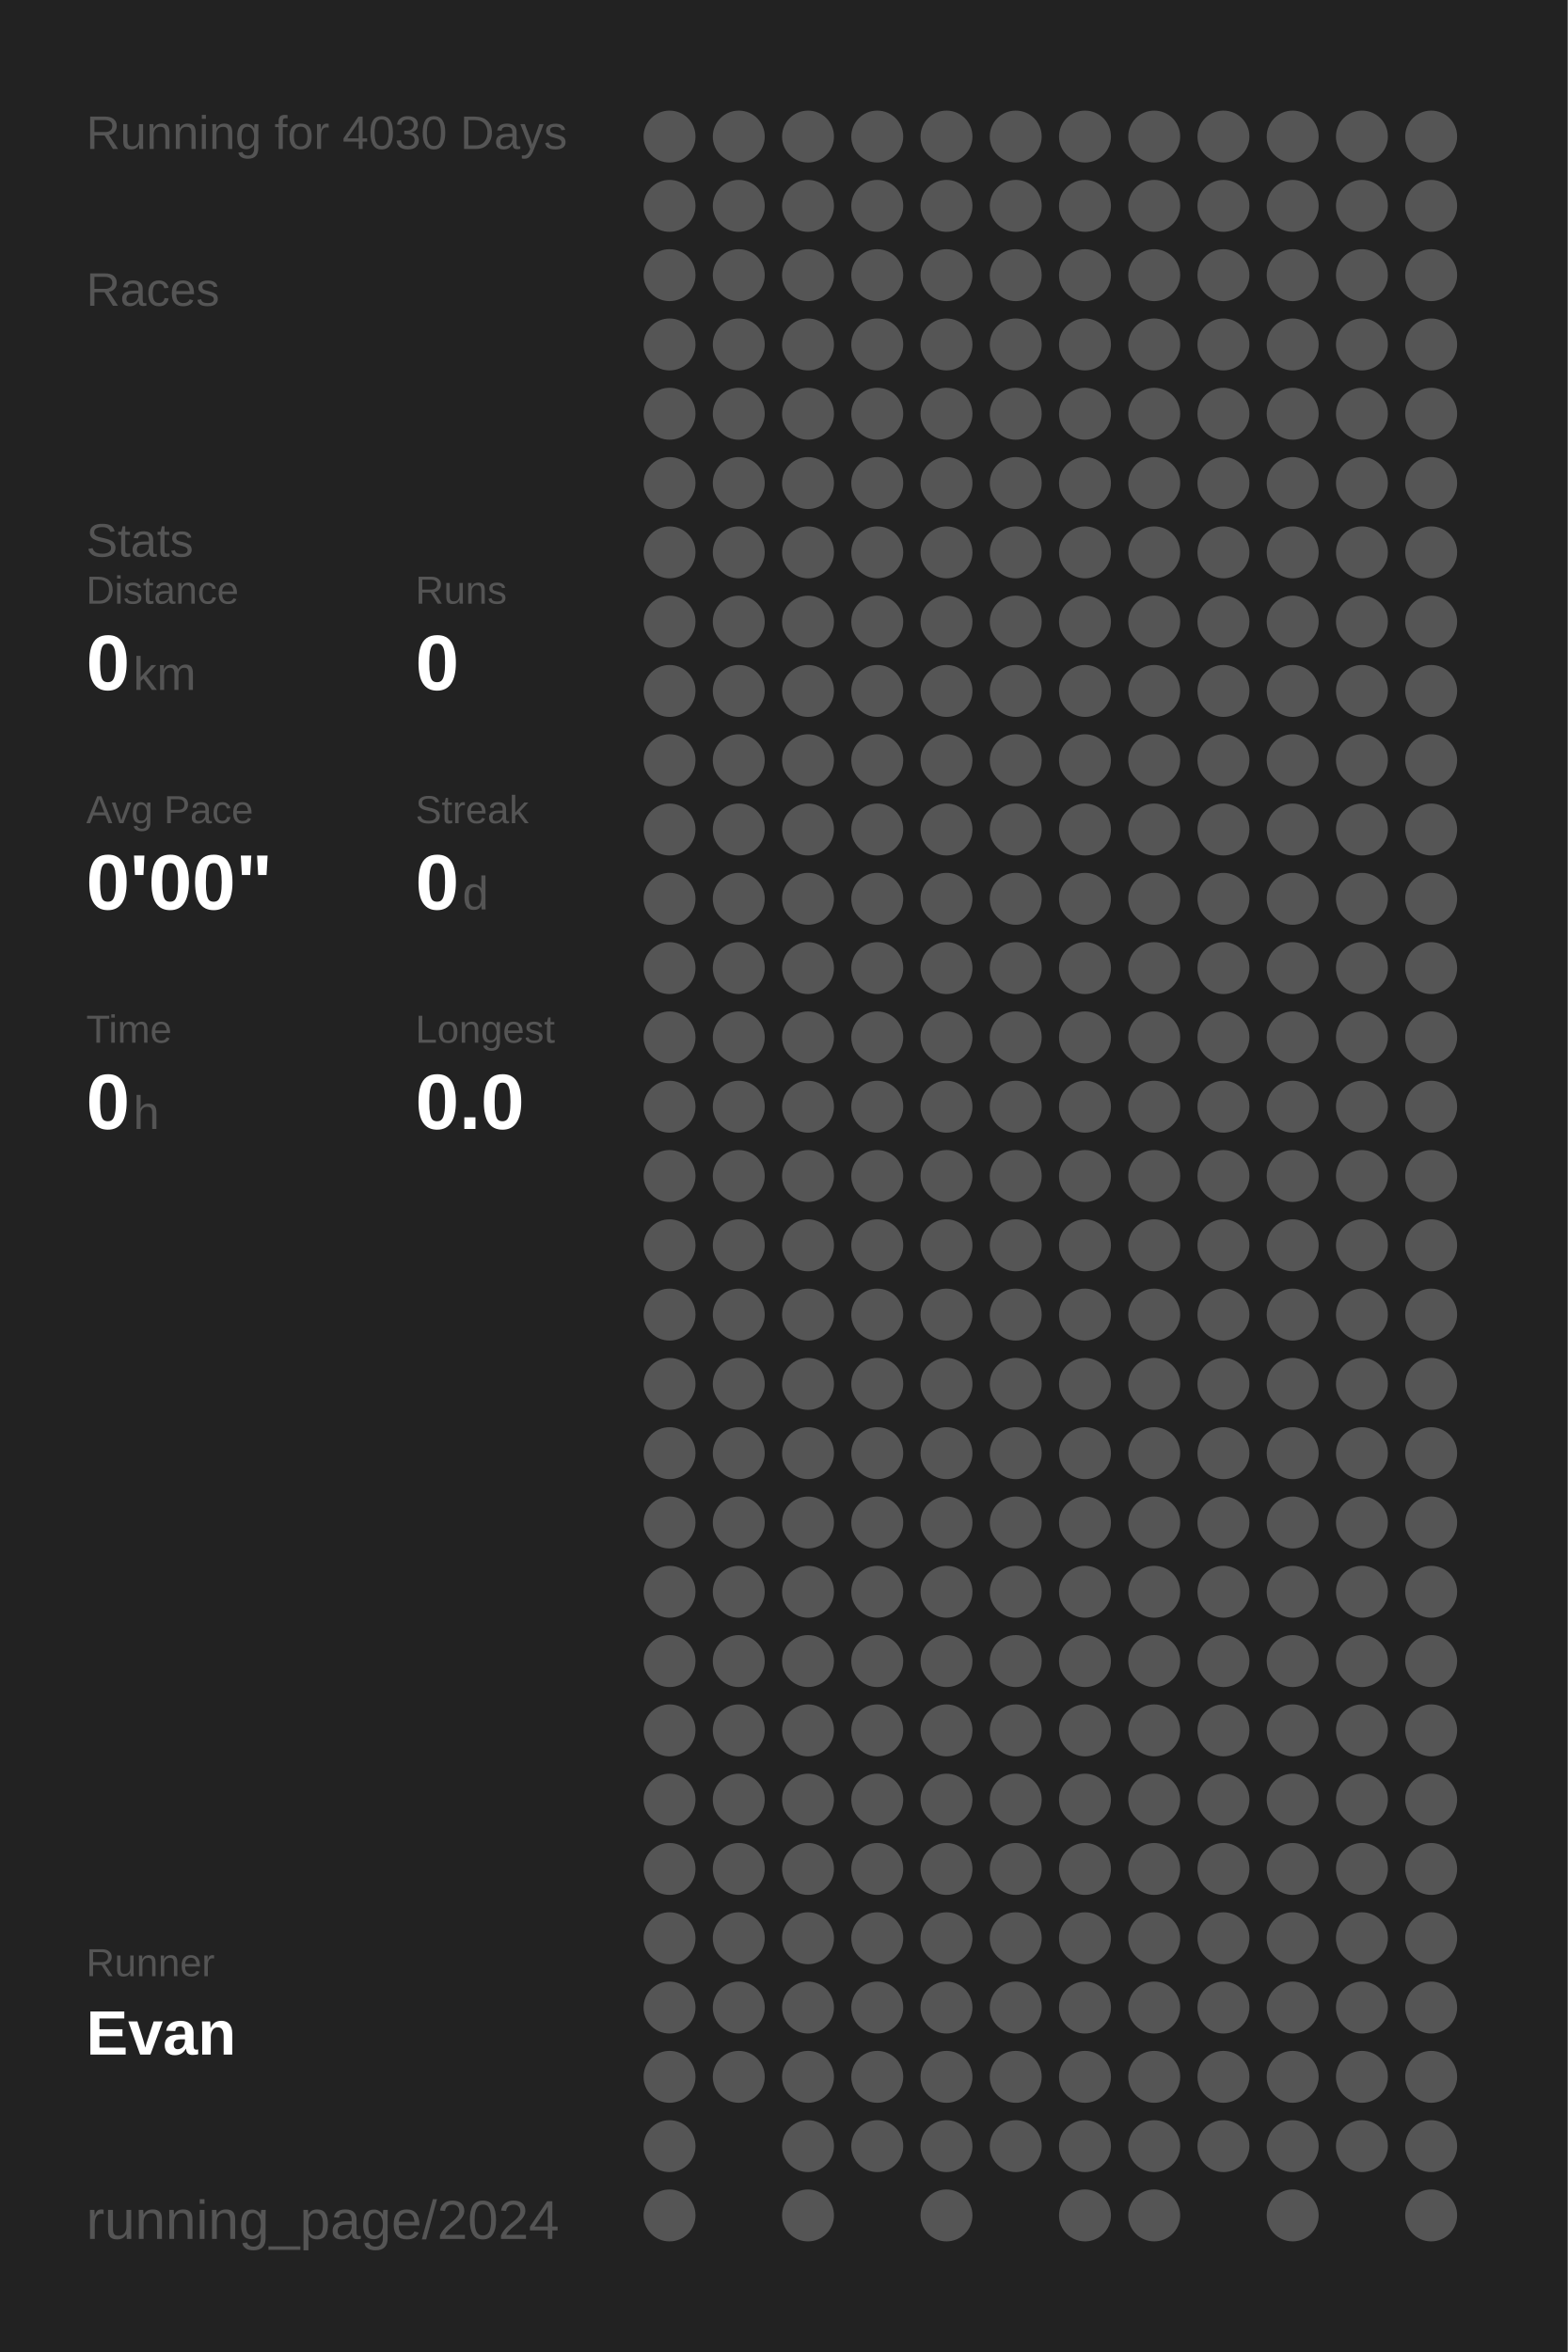
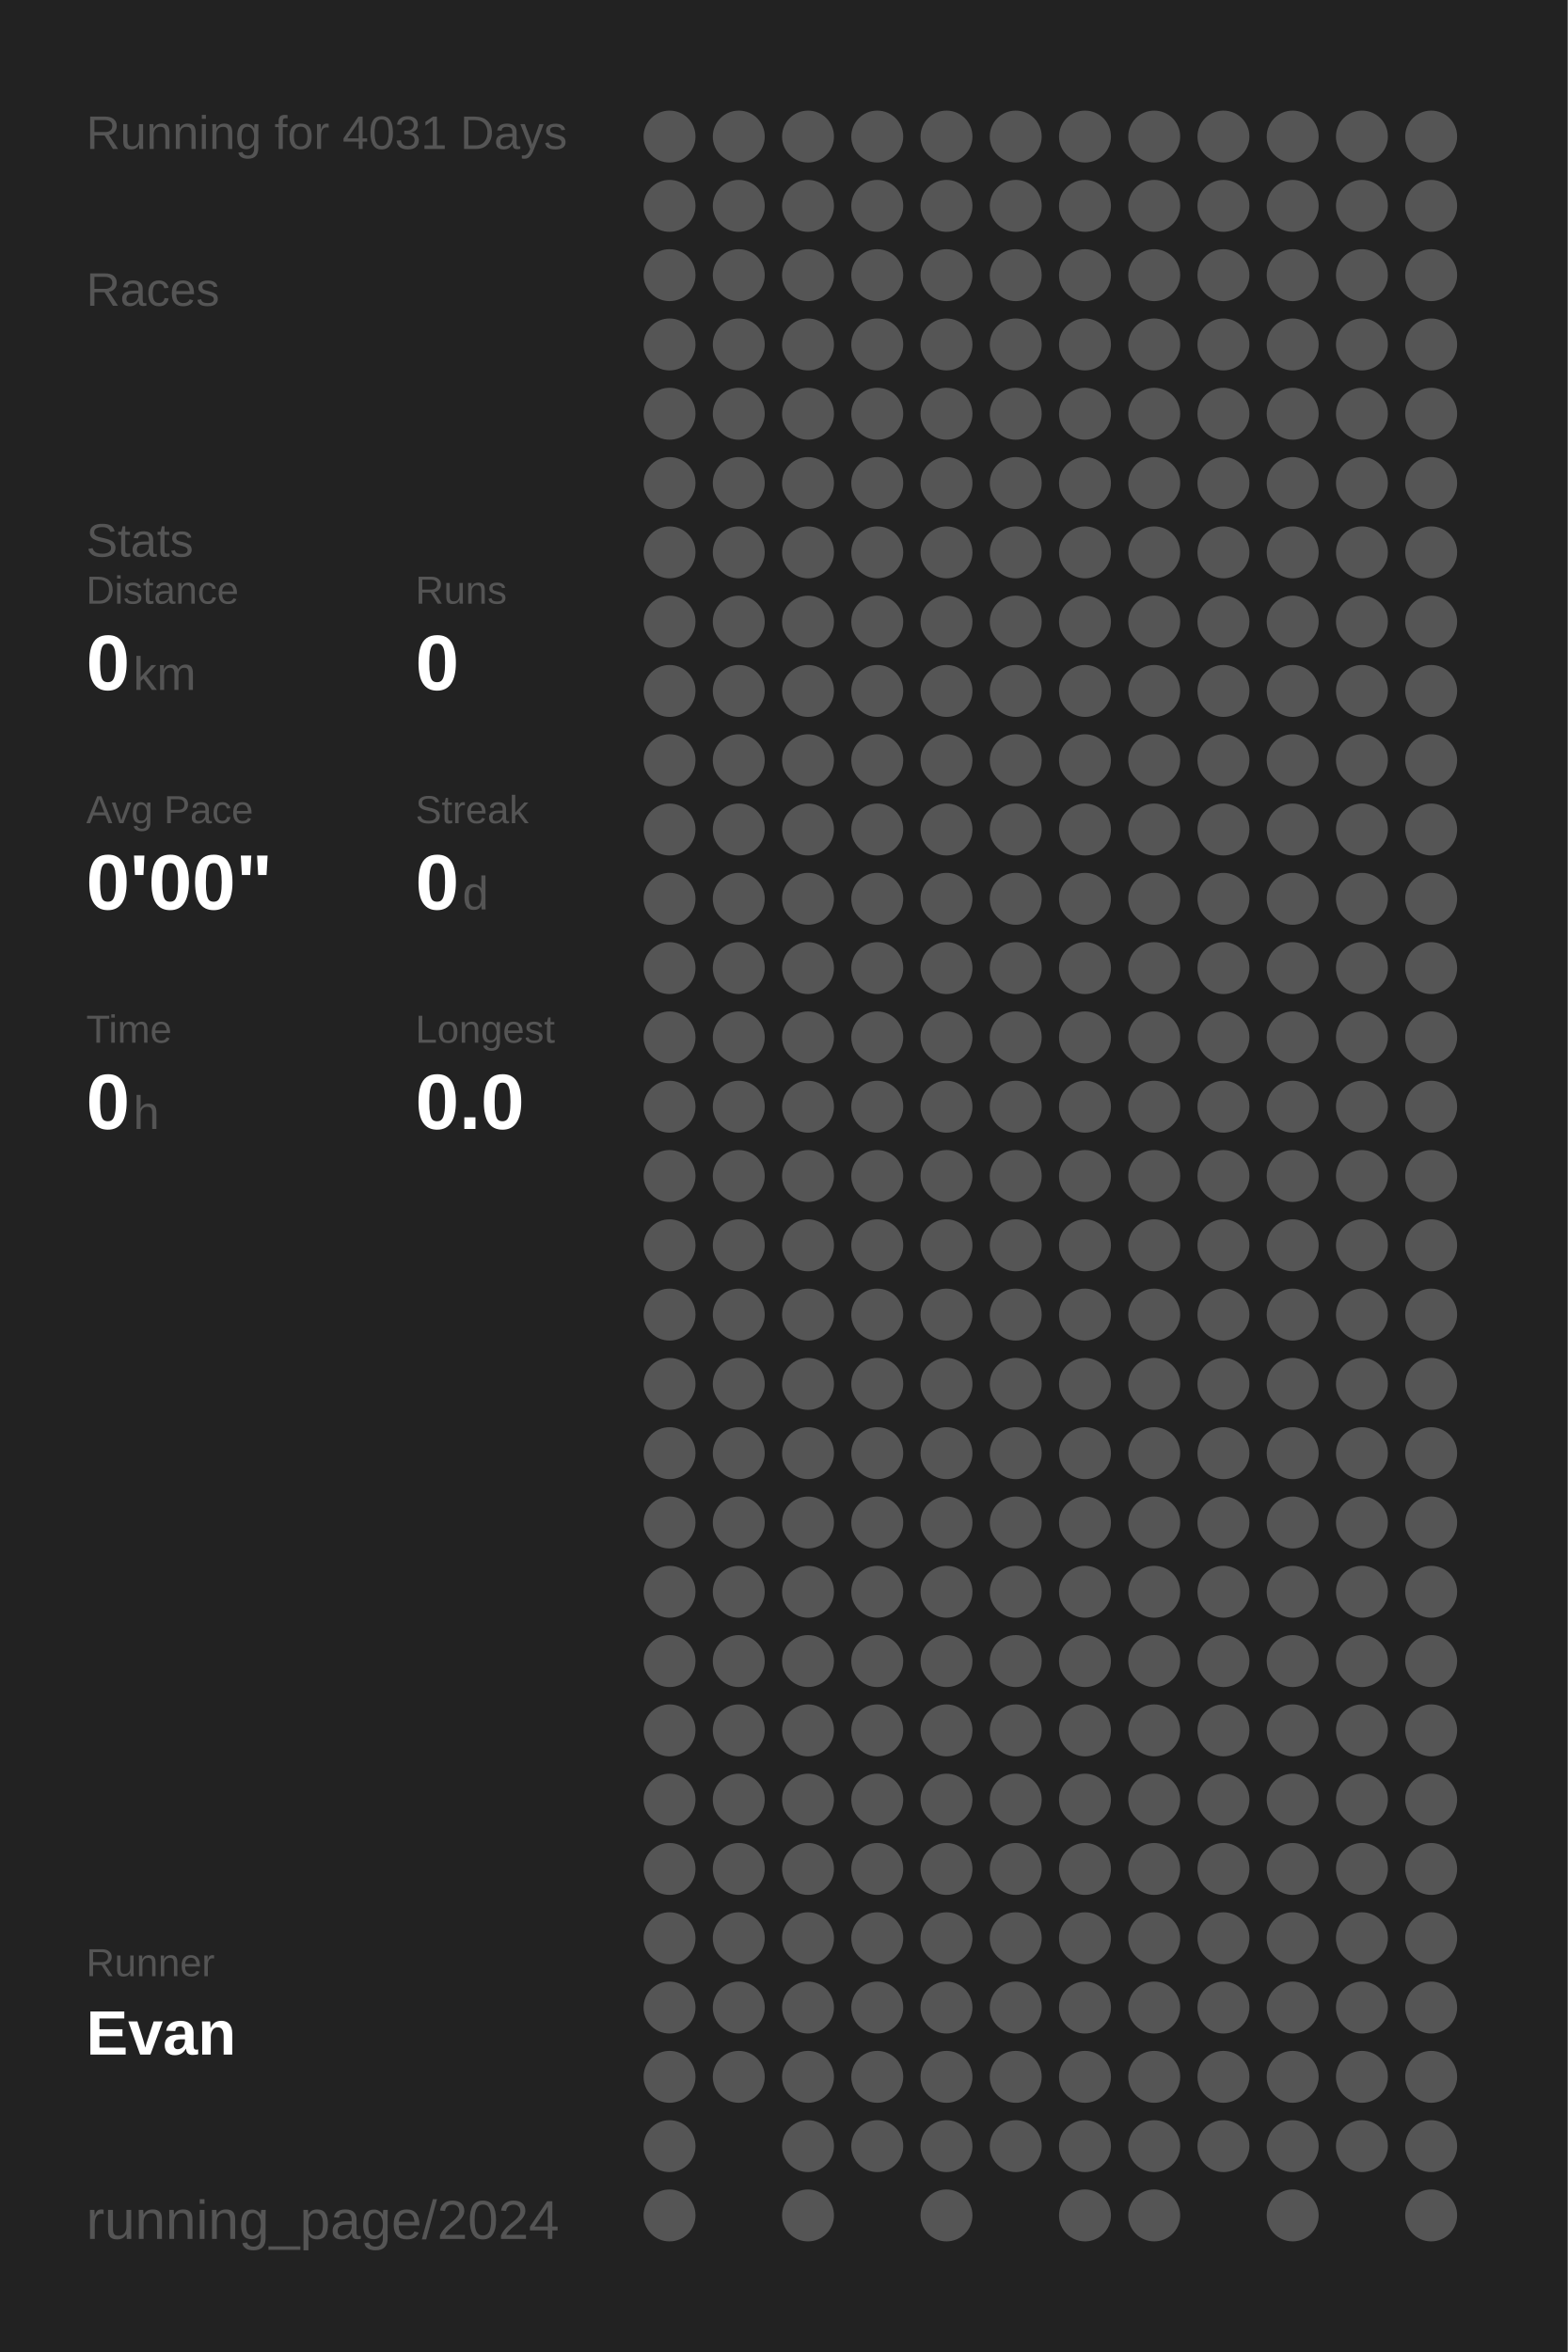
<svg xmlns="http://www.w3.org/2000/svg" baseProfile="full" height="300mm" version="1.1" viewBox="0,0,200,300" width="200mm">
  <defs />
  <rect fill="#222222" height="300" width="200" x="0" y="0" />
-   <text fill="#555555" style="font-size:6px; font-family:Arial;" x="11" y="19">Running for 4030 Days</text>
+   <text fill="#555555" style="font-size:6px; font-family:Arial;" x="11" y="19">Running for 4031 Days</text>
  <text fill="#555555" style="font-size:6px; font-family:Arial;" x="11" y="39">Races</text>
  <text fill="#555555" style="font-size:6px; font-family:Arial;" x="11" y="71">Stats</text>
  <text fill="#555555" style="font-size:5px; font-family:Arial;" x="11" y="77">Distance</text>
  <text fill="#FFFFFF" style="font-size:10px; font-family:Arial; font-weight:bold;" x="11" y="88">0</text>
  <text fill="#555555" style="font-size:6px; font-family:Arial;" x="17" y="88">km</text>
  <text fill="#555555" style="font-size:5px; font-family:Arial;" x="53" y="77">Runs</text>
  <text fill="#FFFFFF" style="font-size:10px; font-family:Arial; font-weight:bold;" x="53" y="88">0</text>
  <text fill="#555555" style="font-size:5px; font-family:Arial;" x="11" y="105">Avg Pace</text>
  <text fill="#FFFFFF" style="font-size:10px; font-family:Arial; font-weight:bold;" x="11" y="116">0'00"</text>
  <text fill="#555555" style="font-size:5px; font-family:Arial;" x="53" y="105">Streak</text>
  <text fill="#FFFFFF" style="font-size:10px; font-family:Arial; font-weight:bold;" x="53" y="116">0</text>
  <text fill="#555555" style="font-size:6px; font-family:Arial;" x="59" y="116">d</text>
  <text fill="#555555" style="font-size:5px; font-family:Arial;" x="11" y="133">Time</text>
  <text fill="#FFFFFF" style="font-size:10px; font-family:Arial; font-weight:bold;" x="11" y="144">0</text>
  <text fill="#555555" style="font-size:6px; font-family:Arial;" x="17" y="144">h</text>
  <text fill="#555555" style="font-size:5px; font-family:Arial;" x="53" y="133">Longest</text>
  <text fill="#FFFFFF" style="font-size:10px; font-family:Arial; font-weight:bold;" x="53" y="144">0.0</text>
  <text fill="#555555" style="font-size:5px; font-family:Arial;" x="11" y="252.065">Runner</text>
  <text fill="#FFFFFF" style="font-size:8px; font-family:Arial; font-weight:bold;" x="11" y="262.065">Evan</text>
  <text fill="#555555" style="font-size:7px; font-family:Arial;" x="11" y="285.581">running_page/2024</text>
  <circle cx="85.417" cy="17.419" fill="#555555" r="3.312" />
  <circle cx="85.417" cy="26.258" fill="#555555" r="3.312" />
  <circle cx="85.417" cy="35.097" fill="#555555" r="3.312" />
  <circle cx="85.417" cy="43.935" fill="#555555" r="3.312" />
  <circle cx="85.417" cy="52.774" fill="#555555" r="3.312" />
  <circle cx="85.417" cy="61.613" fill="#555555" r="3.312" />
  <circle cx="85.417" cy="70.452" fill="#555555" r="3.312" />
  <circle cx="85.417" cy="79.29" fill="#555555" r="3.312" />
  <circle cx="85.417" cy="88.129" fill="#555555" r="3.312" />
  <circle cx="85.417" cy="96.968" fill="#555555" r="3.312" />
  <circle cx="85.417" cy="105.806" fill="#555555" r="3.312" />
  <circle cx="85.417" cy="114.645" fill="#555555" r="3.312" />
  <circle cx="85.417" cy="123.484" fill="#555555" r="3.312" />
  <circle cx="85.417" cy="132.323" fill="#555555" r="3.312" />
  <circle cx="85.417" cy="141.161" fill="#555555" r="3.312" />
  <circle cx="85.417" cy="150" fill="#555555" r="3.312" />
  <circle cx="85.417" cy="158.839" fill="#555555" r="3.312" />
  <circle cx="85.417" cy="167.677" fill="#555555" r="3.312" />
  <circle cx="85.417" cy="176.516" fill="#555555" r="3.312" />
  <circle cx="85.417" cy="185.355" fill="#555555" r="3.312" />
  <circle cx="85.417" cy="194.194" fill="#555555" r="3.312" />
  <circle cx="85.417" cy="203.032" fill="#555555" r="3.312" />
  <circle cx="85.417" cy="211.871" fill="#555555" r="3.312" />
  <circle cx="85.417" cy="220.71" fill="#555555" r="3.312" />
  <circle cx="85.417" cy="229.548" fill="#555555" r="3.312" />
  <circle cx="85.417" cy="238.387" fill="#555555" r="3.312" />
  <circle cx="85.417" cy="247.226" fill="#555555" r="3.312" />
  <circle cx="85.417" cy="256.065" fill="#555555" r="3.312" />
  <circle cx="85.417" cy="264.903" fill="#555555" r="3.312" />
  <circle cx="85.417" cy="273.742" fill="#555555" r="3.312" />
  <circle cx="85.417" cy="282.581" fill="#555555" r="3.312" />
  <circle cx="94.25" cy="17.419" fill="#555555" r="3.312" />
  <circle cx="94.25" cy="26.258" fill="#555555" r="3.312" />
  <circle cx="94.25" cy="35.097" fill="#555555" r="3.312" />
  <circle cx="94.25" cy="43.935" fill="#555555" r="3.312" />
  <circle cx="94.25" cy="52.774" fill="#555555" r="3.312" />
  <circle cx="94.25" cy="61.613" fill="#555555" r="3.312" />
  <circle cx="94.25" cy="70.452" fill="#555555" r="3.312" />
  <circle cx="94.25" cy="79.29" fill="#555555" r="3.312" />
  <circle cx="94.25" cy="88.129" fill="#555555" r="3.312" />
  <circle cx="94.25" cy="96.968" fill="#555555" r="3.312" />
  <circle cx="94.25" cy="105.806" fill="#555555" r="3.312" />
  <circle cx="94.25" cy="114.645" fill="#555555" r="3.312" />
  <circle cx="94.25" cy="123.484" fill="#555555" r="3.312" />
  <circle cx="94.25" cy="132.323" fill="#555555" r="3.312" />
  <circle cx="94.25" cy="141.161" fill="#555555" r="3.312" />
  <circle cx="94.25" cy="150" fill="#555555" r="3.312" />
  <circle cx="94.25" cy="158.839" fill="#555555" r="3.312" />
  <circle cx="94.25" cy="167.677" fill="#555555" r="3.312" />
  <circle cx="94.25" cy="176.516" fill="#555555" r="3.312" />
  <circle cx="94.25" cy="185.355" fill="#555555" r="3.312" />
  <circle cx="94.25" cy="194.194" fill="#555555" r="3.312" />
  <circle cx="94.25" cy="203.032" fill="#555555" r="3.312" />
  <circle cx="94.25" cy="211.871" fill="#555555" r="3.312" />
  <circle cx="94.25" cy="220.71" fill="#555555" r="3.312" />
  <circle cx="94.25" cy="229.548" fill="#555555" r="3.312" />
  <circle cx="94.25" cy="238.387" fill="#555555" r="3.312" />
  <circle cx="94.25" cy="247.226" fill="#555555" r="3.312" />
  <circle cx="94.25" cy="256.065" fill="#555555" r="3.312" />
  <circle cx="94.25" cy="264.903" fill="#555555" r="3.312" />
  <circle cx="103.083" cy="17.419" fill="#555555" r="3.312" />
  <circle cx="103.083" cy="26.258" fill="#555555" r="3.312" />
  <circle cx="103.083" cy="35.097" fill="#555555" r="3.312" />
  <circle cx="103.083" cy="43.935" fill="#555555" r="3.312" />
  <circle cx="103.083" cy="52.774" fill="#555555" r="3.312" />
  <circle cx="103.083" cy="61.613" fill="#555555" r="3.312" />
  <circle cx="103.083" cy="70.452" fill="#555555" r="3.312" />
  <circle cx="103.083" cy="79.29" fill="#555555" r="3.312" />
  <circle cx="103.083" cy="88.129" fill="#555555" r="3.312" />
  <circle cx="103.083" cy="96.968" fill="#555555" r="3.312" />
  <circle cx="103.083" cy="105.806" fill="#555555" r="3.312" />
  <circle cx="103.083" cy="114.645" fill="#555555" r="3.312" />
  <circle cx="103.083" cy="123.484" fill="#555555" r="3.312" />
  <circle cx="103.083" cy="132.323" fill="#555555" r="3.312" />
  <circle cx="103.083" cy="141.161" fill="#555555" r="3.312" />
  <circle cx="103.083" cy="150" fill="#555555" r="3.312" />
  <circle cx="103.083" cy="158.839" fill="#555555" r="3.312" />
  <circle cx="103.083" cy="167.677" fill="#555555" r="3.312" />
  <circle cx="103.083" cy="176.516" fill="#555555" r="3.312" />
  <circle cx="103.083" cy="185.355" fill="#555555" r="3.312" />
  <circle cx="103.083" cy="194.194" fill="#555555" r="3.312" />
  <circle cx="103.083" cy="203.032" fill="#555555" r="3.312" />
  <circle cx="103.083" cy="211.871" fill="#555555" r="3.312" />
  <circle cx="103.083" cy="220.71" fill="#555555" r="3.312" />
  <circle cx="103.083" cy="229.548" fill="#555555" r="3.312" />
  <circle cx="103.083" cy="238.387" fill="#555555" r="3.312" />
  <circle cx="103.083" cy="247.226" fill="#555555" r="3.312" />
  <circle cx="103.083" cy="256.065" fill="#555555" r="3.312" />
  <circle cx="103.083" cy="264.903" fill="#555555" r="3.312" />
  <circle cx="103.083" cy="273.742" fill="#555555" r="3.312" />
  <circle cx="103.083" cy="282.581" fill="#555555" r="3.312" />
  <circle cx="111.917" cy="17.419" fill="#555555" r="3.312" />
  <circle cx="111.917" cy="26.258" fill="#555555" r="3.312" />
  <circle cx="111.917" cy="35.097" fill="#555555" r="3.312" />
  <circle cx="111.917" cy="43.935" fill="#555555" r="3.312" />
  <circle cx="111.917" cy="52.774" fill="#555555" r="3.312" />
  <circle cx="111.917" cy="61.613" fill="#555555" r="3.312" />
  <circle cx="111.917" cy="70.452" fill="#555555" r="3.312" />
  <circle cx="111.917" cy="79.29" fill="#555555" r="3.312" />
  <circle cx="111.917" cy="88.129" fill="#555555" r="3.312" />
  <circle cx="111.917" cy="96.968" fill="#555555" r="3.312" />
  <circle cx="111.917" cy="105.806" fill="#555555" r="3.312" />
  <circle cx="111.917" cy="114.645" fill="#555555" r="3.312" />
  <circle cx="111.917" cy="123.484" fill="#555555" r="3.312" />
  <circle cx="111.917" cy="132.323" fill="#555555" r="3.312" />
  <circle cx="111.917" cy="141.161" fill="#555555" r="3.312" />
  <circle cx="111.917" cy="150" fill="#555555" r="3.312" />
  <circle cx="111.917" cy="158.839" fill="#555555" r="3.312" />
  <circle cx="111.917" cy="167.677" fill="#555555" r="3.312" />
  <circle cx="111.917" cy="176.516" fill="#555555" r="3.312" />
  <circle cx="111.917" cy="185.355" fill="#555555" r="3.312" />
  <circle cx="111.917" cy="194.194" fill="#555555" r="3.312" />
  <circle cx="111.917" cy="203.032" fill="#555555" r="3.312" />
  <circle cx="111.917" cy="211.871" fill="#555555" r="3.312" />
  <circle cx="111.917" cy="220.71" fill="#555555" r="3.312" />
  <circle cx="111.917" cy="229.548" fill="#555555" r="3.312" />
  <circle cx="111.917" cy="238.387" fill="#555555" r="3.312" />
  <circle cx="111.917" cy="247.226" fill="#555555" r="3.312" />
  <circle cx="111.917" cy="256.065" fill="#555555" r="3.312" />
  <circle cx="111.917" cy="264.903" fill="#555555" r="3.312" />
  <circle cx="111.917" cy="273.742" fill="#555555" r="3.312" />
  <circle cx="120.75" cy="17.419" fill="#555555" r="3.312" />
  <circle cx="120.75" cy="26.258" fill="#555555" r="3.312" />
  <circle cx="120.75" cy="35.097" fill="#555555" r="3.312" />
  <circle cx="120.75" cy="43.935" fill="#555555" r="3.312" />
  <circle cx="120.75" cy="52.774" fill="#555555" r="3.312" />
  <circle cx="120.75" cy="61.613" fill="#555555" r="3.312" />
  <circle cx="120.75" cy="70.452" fill="#555555" r="3.312" />
  <circle cx="120.75" cy="79.29" fill="#555555" r="3.312" />
  <circle cx="120.75" cy="88.129" fill="#555555" r="3.312" />
  <circle cx="120.75" cy="96.968" fill="#555555" r="3.312" />
  <circle cx="120.75" cy="105.806" fill="#555555" r="3.312" />
  <circle cx="120.75" cy="114.645" fill="#555555" r="3.312" />
  <circle cx="120.75" cy="123.484" fill="#555555" r="3.312" />
  <circle cx="120.75" cy="132.323" fill="#555555" r="3.312" />
  <circle cx="120.75" cy="141.161" fill="#555555" r="3.312" />
  <circle cx="120.75" cy="150" fill="#555555" r="3.312" />
  <circle cx="120.75" cy="158.839" fill="#555555" r="3.312" />
  <circle cx="120.75" cy="167.677" fill="#555555" r="3.312" />
  <circle cx="120.75" cy="176.516" fill="#555555" r="3.312" />
  <circle cx="120.75" cy="185.355" fill="#555555" r="3.312" />
  <circle cx="120.75" cy="194.194" fill="#555555" r="3.312" />
  <circle cx="120.75" cy="203.032" fill="#555555" r="3.312" />
  <circle cx="120.75" cy="211.871" fill="#555555" r="3.312" />
  <circle cx="120.75" cy="220.71" fill="#555555" r="3.312" />
  <circle cx="120.75" cy="229.548" fill="#555555" r="3.312" />
  <circle cx="120.75" cy="238.387" fill="#555555" r="3.312" />
  <circle cx="120.75" cy="247.226" fill="#555555" r="3.312" />
  <circle cx="120.75" cy="256.065" fill="#555555" r="3.312" />
  <circle cx="120.75" cy="264.903" fill="#555555" r="3.312" />
  <circle cx="120.75" cy="273.742" fill="#555555" r="3.312" />
  <circle cx="120.75" cy="282.581" fill="#555555" r="3.312" />
  <circle cx="129.583" cy="17.419" fill="#555555" r="3.312" />
  <circle cx="129.583" cy="26.258" fill="#555555" r="3.312" />
  <circle cx="129.583" cy="35.097" fill="#555555" r="3.312" />
  <circle cx="129.583" cy="43.935" fill="#555555" r="3.312" />
  <circle cx="129.583" cy="52.774" fill="#555555" r="3.312" />
  <circle cx="129.583" cy="61.613" fill="#555555" r="3.312" />
  <circle cx="129.583" cy="70.452" fill="#555555" r="3.312" />
  <circle cx="129.583" cy="79.29" fill="#555555" r="3.312" />
  <circle cx="129.583" cy="88.129" fill="#555555" r="3.312" />
  <circle cx="129.583" cy="96.968" fill="#555555" r="3.312" />
  <circle cx="129.583" cy="105.806" fill="#555555" r="3.312" />
  <circle cx="129.583" cy="114.645" fill="#555555" r="3.312" />
  <circle cx="129.583" cy="123.484" fill="#555555" r="3.312" />
  <circle cx="129.583" cy="132.323" fill="#555555" r="3.312" />
  <circle cx="129.583" cy="141.161" fill="#555555" r="3.312" />
  <circle cx="129.583" cy="150" fill="#555555" r="3.312" />
  <circle cx="129.583" cy="158.839" fill="#555555" r="3.312" />
  <circle cx="129.583" cy="167.677" fill="#555555" r="3.312" />
  <circle cx="129.583" cy="176.516" fill="#555555" r="3.312" />
  <circle cx="129.583" cy="185.355" fill="#555555" r="3.312" />
  <circle cx="129.583" cy="194.194" fill="#555555" r="3.312" />
  <circle cx="129.583" cy="203.032" fill="#555555" r="3.312" />
  <circle cx="129.583" cy="211.871" fill="#555555" r="3.312" />
  <circle cx="129.583" cy="220.71" fill="#555555" r="3.312" />
  <circle cx="129.583" cy="229.548" fill="#555555" r="3.312" />
  <circle cx="129.583" cy="238.387" fill="#555555" r="3.312" />
  <circle cx="129.583" cy="247.226" fill="#555555" r="3.312" />
  <circle cx="129.583" cy="256.065" fill="#555555" r="3.312" />
  <circle cx="129.583" cy="264.903" fill="#555555" r="3.312" />
  <circle cx="129.583" cy="273.742" fill="#555555" r="3.312" />
  <circle cx="138.417" cy="17.419" fill="#555555" r="3.312" />
  <circle cx="138.417" cy="26.258" fill="#555555" r="3.312" />
  <circle cx="138.417" cy="35.097" fill="#555555" r="3.312" />
  <circle cx="138.417" cy="43.935" fill="#555555" r="3.312" />
  <circle cx="138.417" cy="52.774" fill="#555555" r="3.312" />
  <circle cx="138.417" cy="61.613" fill="#555555" r="3.312" />
  <circle cx="138.417" cy="70.452" fill="#555555" r="3.312" />
  <circle cx="138.417" cy="79.29" fill="#555555" r="3.312" />
  <circle cx="138.417" cy="88.129" fill="#555555" r="3.312" />
  <circle cx="138.417" cy="96.968" fill="#555555" r="3.312" />
  <circle cx="138.417" cy="105.806" fill="#555555" r="3.312" />
  <circle cx="138.417" cy="114.645" fill="#555555" r="3.312" />
  <circle cx="138.417" cy="123.484" fill="#555555" r="3.312" />
  <circle cx="138.417" cy="132.323" fill="#555555" r="3.312" />
  <circle cx="138.417" cy="141.161" fill="#555555" r="3.312" />
  <circle cx="138.417" cy="150" fill="#555555" r="3.312" />
  <circle cx="138.417" cy="158.839" fill="#555555" r="3.312" />
  <circle cx="138.417" cy="167.677" fill="#555555" r="3.312" />
  <circle cx="138.417" cy="176.516" fill="#555555" r="3.312" />
  <circle cx="138.417" cy="185.355" fill="#555555" r="3.312" />
  <circle cx="138.417" cy="194.194" fill="#555555" r="3.312" />
  <circle cx="138.417" cy="203.032" fill="#555555" r="3.312" />
  <circle cx="138.417" cy="211.871" fill="#555555" r="3.312" />
  <circle cx="138.417" cy="220.71" fill="#555555" r="3.312" />
  <circle cx="138.417" cy="229.548" fill="#555555" r="3.312" />
  <circle cx="138.417" cy="238.387" fill="#555555" r="3.312" />
  <circle cx="138.417" cy="247.226" fill="#555555" r="3.312" />
  <circle cx="138.417" cy="256.065" fill="#555555" r="3.312" />
  <circle cx="138.417" cy="264.903" fill="#555555" r="3.312" />
  <circle cx="138.417" cy="273.742" fill="#555555" r="3.312" />
  <circle cx="138.417" cy="282.581" fill="#555555" r="3.312" />
  <circle cx="147.25" cy="17.419" fill="#555555" r="3.312" />
  <circle cx="147.25" cy="26.258" fill="#555555" r="3.312" />
  <circle cx="147.25" cy="35.097" fill="#555555" r="3.312" />
  <circle cx="147.25" cy="43.935" fill="#555555" r="3.312" />
  <circle cx="147.25" cy="52.774" fill="#555555" r="3.312" />
  <circle cx="147.25" cy="61.613" fill="#555555" r="3.312" />
  <circle cx="147.25" cy="70.452" fill="#555555" r="3.312" />
  <circle cx="147.25" cy="79.29" fill="#555555" r="3.312" />
  <circle cx="147.25" cy="88.129" fill="#555555" r="3.312" />
  <circle cx="147.25" cy="96.968" fill="#555555" r="3.312" />
  <circle cx="147.25" cy="105.806" fill="#555555" r="3.312" />
  <circle cx="147.25" cy="114.645" fill="#555555" r="3.312" />
  <circle cx="147.25" cy="123.484" fill="#555555" r="3.312" />
  <circle cx="147.25" cy="132.323" fill="#555555" r="3.312" />
  <circle cx="147.25" cy="141.161" fill="#555555" r="3.312" />
  <circle cx="147.25" cy="150" fill="#555555" r="3.312" />
  <circle cx="147.25" cy="158.839" fill="#555555" r="3.312" />
  <circle cx="147.25" cy="167.677" fill="#555555" r="3.312" />
  <circle cx="147.25" cy="176.516" fill="#555555" r="3.312" />
  <circle cx="147.25" cy="185.355" fill="#555555" r="3.312" />
  <circle cx="147.25" cy="194.194" fill="#555555" r="3.312" />
  <circle cx="147.25" cy="203.032" fill="#555555" r="3.312" />
  <circle cx="147.25" cy="211.871" fill="#555555" r="3.312" />
  <circle cx="147.25" cy="220.71" fill="#555555" r="3.312" />
  <circle cx="147.25" cy="229.548" fill="#555555" r="3.312" />
  <circle cx="147.25" cy="238.387" fill="#555555" r="3.312" />
  <circle cx="147.25" cy="247.226" fill="#555555" r="3.312" />
  <circle cx="147.25" cy="256.065" fill="#555555" r="3.312" />
  <circle cx="147.25" cy="264.903" fill="#555555" r="3.312" />
  <circle cx="147.25" cy="273.742" fill="#555555" r="3.312" />
  <circle cx="147.25" cy="282.581" fill="#555555" r="3.312" />
  <circle cx="156.083" cy="17.419" fill="#555555" r="3.312" />
  <circle cx="156.083" cy="26.258" fill="#555555" r="3.312" />
  <circle cx="156.083" cy="35.097" fill="#555555" r="3.312" />
  <circle cx="156.083" cy="43.935" fill="#555555" r="3.312" />
  <circle cx="156.083" cy="52.774" fill="#555555" r="3.312" />
  <circle cx="156.083" cy="61.613" fill="#555555" r="3.312" />
  <circle cx="156.083" cy="70.452" fill="#555555" r="3.312" />
  <circle cx="156.083" cy="79.29" fill="#555555" r="3.312" />
  <circle cx="156.083" cy="88.129" fill="#555555" r="3.312" />
  <circle cx="156.083" cy="96.968" fill="#555555" r="3.312" />
  <circle cx="156.083" cy="105.806" fill="#555555" r="3.312" />
  <circle cx="156.083" cy="114.645" fill="#555555" r="3.312" />
  <circle cx="156.083" cy="123.484" fill="#555555" r="3.312" />
  <circle cx="156.083" cy="132.323" fill="#555555" r="3.312" />
  <circle cx="156.083" cy="141.161" fill="#555555" r="3.312" />
  <circle cx="156.083" cy="150" fill="#555555" r="3.312" />
  <circle cx="156.083" cy="158.839" fill="#555555" r="3.312" />
  <circle cx="156.083" cy="167.677" fill="#555555" r="3.312" />
  <circle cx="156.083" cy="176.516" fill="#555555" r="3.312" />
  <circle cx="156.083" cy="185.355" fill="#555555" r="3.312" />
  <circle cx="156.083" cy="194.194" fill="#555555" r="3.312" />
  <circle cx="156.083" cy="203.032" fill="#555555" r="3.312" />
  <circle cx="156.083" cy="211.871" fill="#555555" r="3.312" />
  <circle cx="156.083" cy="220.71" fill="#555555" r="3.312" />
  <circle cx="156.083" cy="229.548" fill="#555555" r="3.312" />
  <circle cx="156.083" cy="238.387" fill="#555555" r="3.312" />
  <circle cx="156.083" cy="247.226" fill="#555555" r="3.312" />
  <circle cx="156.083" cy="256.065" fill="#555555" r="3.312" />
  <circle cx="156.083" cy="264.903" fill="#555555" r="3.312" />
  <circle cx="156.083" cy="273.742" fill="#555555" r="3.312" />
  <circle cx="164.917" cy="17.419" fill="#555555" r="3.312" />
  <circle cx="164.917" cy="26.258" fill="#555555" r="3.312" />
  <circle cx="164.917" cy="35.097" fill="#555555" r="3.312" />
  <circle cx="164.917" cy="43.935" fill="#555555" r="3.312" />
  <circle cx="164.917" cy="52.774" fill="#555555" r="3.312" />
  <circle cx="164.917" cy="61.613" fill="#555555" r="3.312" />
  <circle cx="164.917" cy="70.452" fill="#555555" r="3.312" />
  <circle cx="164.917" cy="79.29" fill="#555555" r="3.312" />
  <circle cx="164.917" cy="88.129" fill="#555555" r="3.312" />
  <circle cx="164.917" cy="96.968" fill="#555555" r="3.312" />
  <circle cx="164.917" cy="105.806" fill="#555555" r="3.312" />
  <circle cx="164.917" cy="114.645" fill="#555555" r="3.312" />
  <circle cx="164.917" cy="123.484" fill="#555555" r="3.312" />
  <circle cx="164.917" cy="132.323" fill="#555555" r="3.312" />
  <circle cx="164.917" cy="141.161" fill="#555555" r="3.312" />
  <circle cx="164.917" cy="150" fill="#555555" r="3.312" />
  <circle cx="164.917" cy="158.839" fill="#555555" r="3.312" />
  <circle cx="164.917" cy="167.677" fill="#555555" r="3.312" />
  <circle cx="164.917" cy="176.516" fill="#555555" r="3.312" />
  <circle cx="164.917" cy="185.355" fill="#555555" r="3.312" />
  <circle cx="164.917" cy="194.194" fill="#555555" r="3.312" />
  <circle cx="164.917" cy="203.032" fill="#555555" r="3.312" />
  <circle cx="164.917" cy="211.871" fill="#555555" r="3.312" />
  <circle cx="164.917" cy="220.71" fill="#555555" r="3.312" />
  <circle cx="164.917" cy="229.548" fill="#555555" r="3.312" />
  <circle cx="164.917" cy="238.387" fill="#555555" r="3.312" />
  <circle cx="164.917" cy="247.226" fill="#555555" r="3.312" />
  <circle cx="164.917" cy="256.065" fill="#555555" r="3.312" />
  <circle cx="164.917" cy="264.903" fill="#555555" r="3.312" />
  <circle cx="164.917" cy="273.742" fill="#555555" r="3.312" />
  <circle cx="164.917" cy="282.581" fill="#555555" r="3.312" />
  <circle cx="173.75" cy="17.419" fill="#555555" r="3.312" />
  <circle cx="173.75" cy="26.258" fill="#555555" r="3.312" />
  <circle cx="173.75" cy="35.097" fill="#555555" r="3.312" />
  <circle cx="173.75" cy="43.935" fill="#555555" r="3.312" />
  <circle cx="173.75" cy="52.774" fill="#555555" r="3.312" />
  <circle cx="173.75" cy="61.613" fill="#555555" r="3.312" />
  <circle cx="173.75" cy="70.452" fill="#555555" r="3.312" />
  <circle cx="173.75" cy="79.29" fill="#555555" r="3.312" />
  <circle cx="173.75" cy="88.129" fill="#555555" r="3.312" />
  <circle cx="173.75" cy="96.968" fill="#555555" r="3.312" />
  <circle cx="173.75" cy="105.806" fill="#555555" r="3.312" />
  <circle cx="173.75" cy="114.645" fill="#555555" r="3.312" />
  <circle cx="173.75" cy="123.484" fill="#555555" r="3.312" />
  <circle cx="173.75" cy="132.323" fill="#555555" r="3.312" />
  <circle cx="173.75" cy="141.161" fill="#555555" r="3.312" />
  <circle cx="173.75" cy="150" fill="#555555" r="3.312" />
  <circle cx="173.75" cy="158.839" fill="#555555" r="3.312" />
  <circle cx="173.75" cy="167.677" fill="#555555" r="3.312" />
  <circle cx="173.75" cy="176.516" fill="#555555" r="3.312" />
  <circle cx="173.75" cy="185.355" fill="#555555" r="3.312" />
  <circle cx="173.75" cy="194.194" fill="#555555" r="3.312" />
  <circle cx="173.75" cy="203.032" fill="#555555" r="3.312" />
  <circle cx="173.75" cy="211.871" fill="#555555" r="3.312" />
  <circle cx="173.75" cy="220.71" fill="#555555" r="3.312" />
  <circle cx="173.75" cy="229.548" fill="#555555" r="3.312" />
  <circle cx="173.75" cy="238.387" fill="#555555" r="3.312" />
  <circle cx="173.75" cy="247.226" fill="#555555" r="3.312" />
  <circle cx="173.75" cy="256.065" fill="#555555" r="3.312" />
  <circle cx="173.75" cy="264.903" fill="#555555" r="3.312" />
  <circle cx="173.75" cy="273.742" fill="#555555" r="3.312" />
  <circle cx="182.583" cy="17.419" fill="#555555" r="3.312" />
  <circle cx="182.583" cy="26.258" fill="#555555" r="3.312" />
  <circle cx="182.583" cy="35.097" fill="#555555" r="3.312" />
  <circle cx="182.583" cy="43.935" fill="#555555" r="3.312" />
  <circle cx="182.583" cy="52.774" fill="#555555" r="3.312" />
  <circle cx="182.583" cy="61.613" fill="#555555" r="3.312" />
  <circle cx="182.583" cy="70.452" fill="#555555" r="3.312" />
  <circle cx="182.583" cy="79.29" fill="#555555" r="3.312" />
  <circle cx="182.583" cy="88.129" fill="#555555" r="3.312" />
  <circle cx="182.583" cy="96.968" fill="#555555" r="3.312" />
  <circle cx="182.583" cy="105.806" fill="#555555" r="3.312" />
  <circle cx="182.583" cy="114.645" fill="#555555" r="3.312" />
  <circle cx="182.583" cy="123.484" fill="#555555" r="3.312" />
  <circle cx="182.583" cy="132.323" fill="#555555" r="3.312" />
  <circle cx="182.583" cy="141.161" fill="#555555" r="3.312" />
  <circle cx="182.583" cy="150" fill="#555555" r="3.312" />
  <circle cx="182.583" cy="158.839" fill="#555555" r="3.312" />
  <circle cx="182.583" cy="167.677" fill="#555555" r="3.312" />
  <circle cx="182.583" cy="176.516" fill="#555555" r="3.312" />
  <circle cx="182.583" cy="185.355" fill="#555555" r="3.312" />
  <circle cx="182.583" cy="194.194" fill="#555555" r="3.312" />
  <circle cx="182.583" cy="203.032" fill="#555555" r="3.312" />
  <circle cx="182.583" cy="211.871" fill="#555555" r="3.312" />
  <circle cx="182.583" cy="220.71" fill="#555555" r="3.312" />
  <circle cx="182.583" cy="229.548" fill="#555555" r="3.312" />
  <circle cx="182.583" cy="238.387" fill="#555555" r="3.312" />
  <circle cx="182.583" cy="247.226" fill="#555555" r="3.312" />
  <circle cx="182.583" cy="256.065" fill="#555555" r="3.312" />
  <circle cx="182.583" cy="264.903" fill="#555555" r="3.312" />
  <circle cx="182.583" cy="273.742" fill="#555555" r="3.312" />
  <circle cx="182.583" cy="282.581" fill="#555555" r="3.312" />
</svg>
